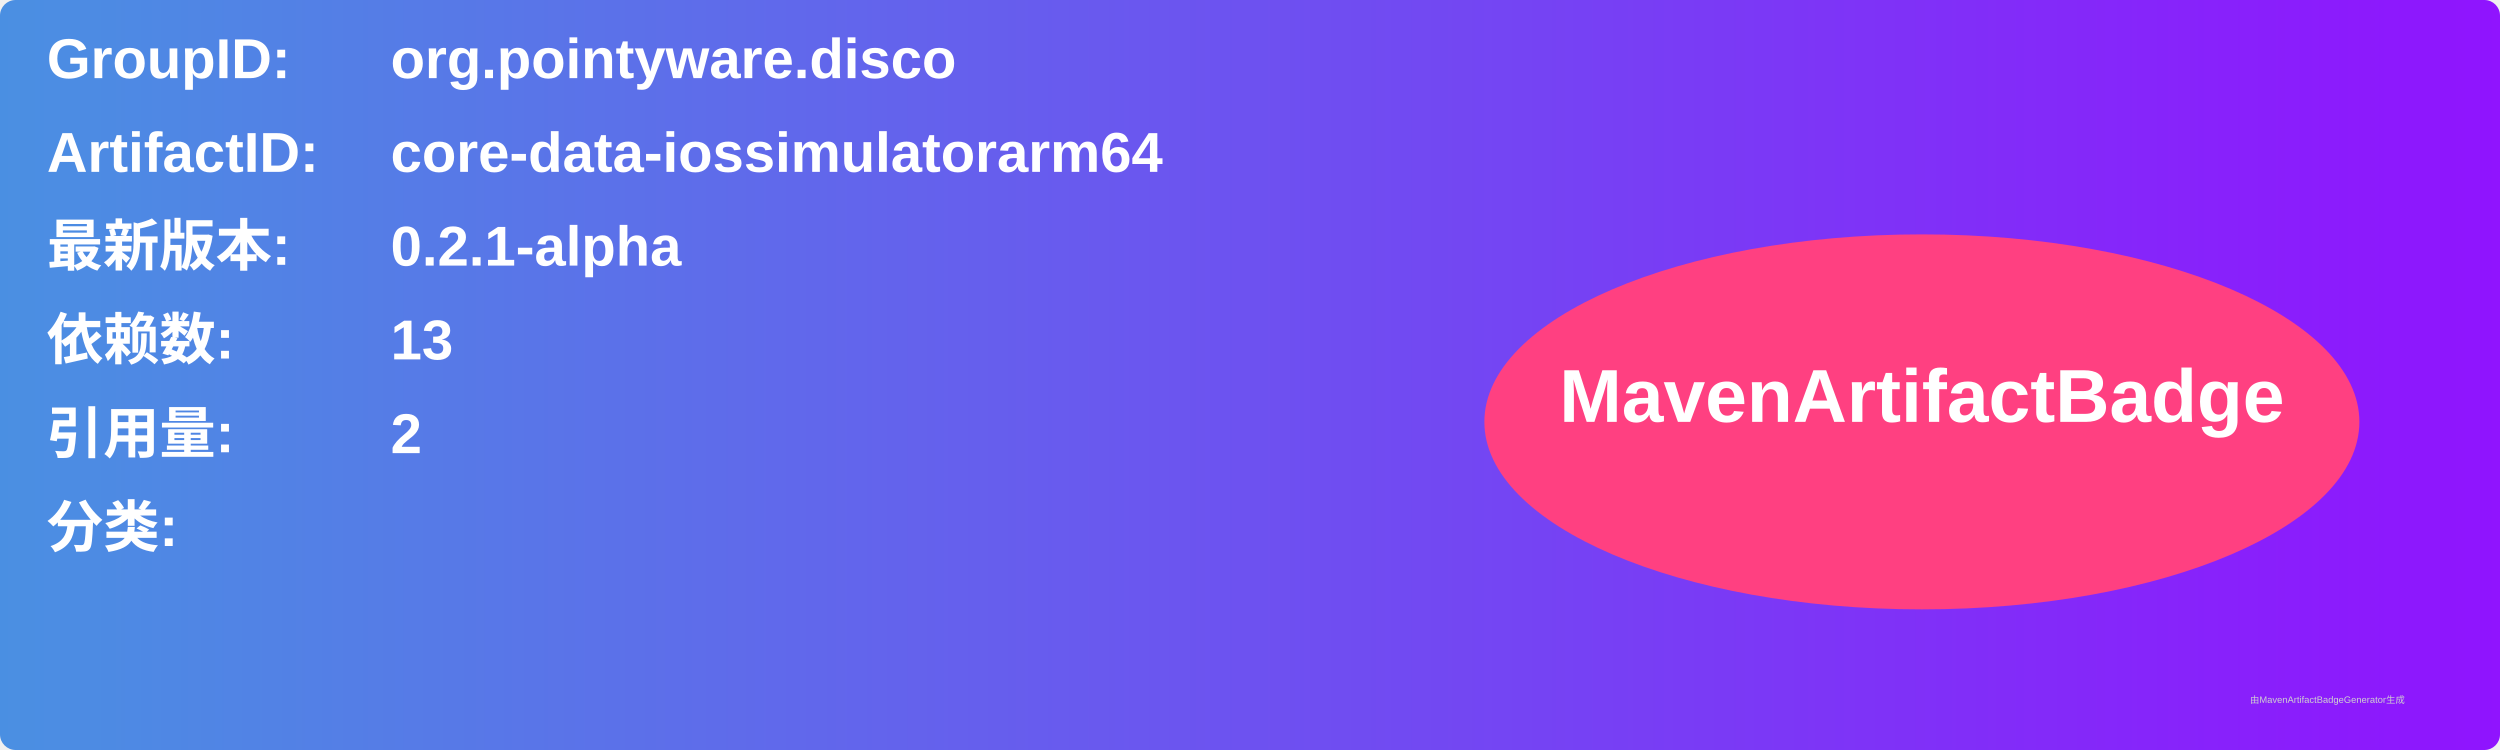
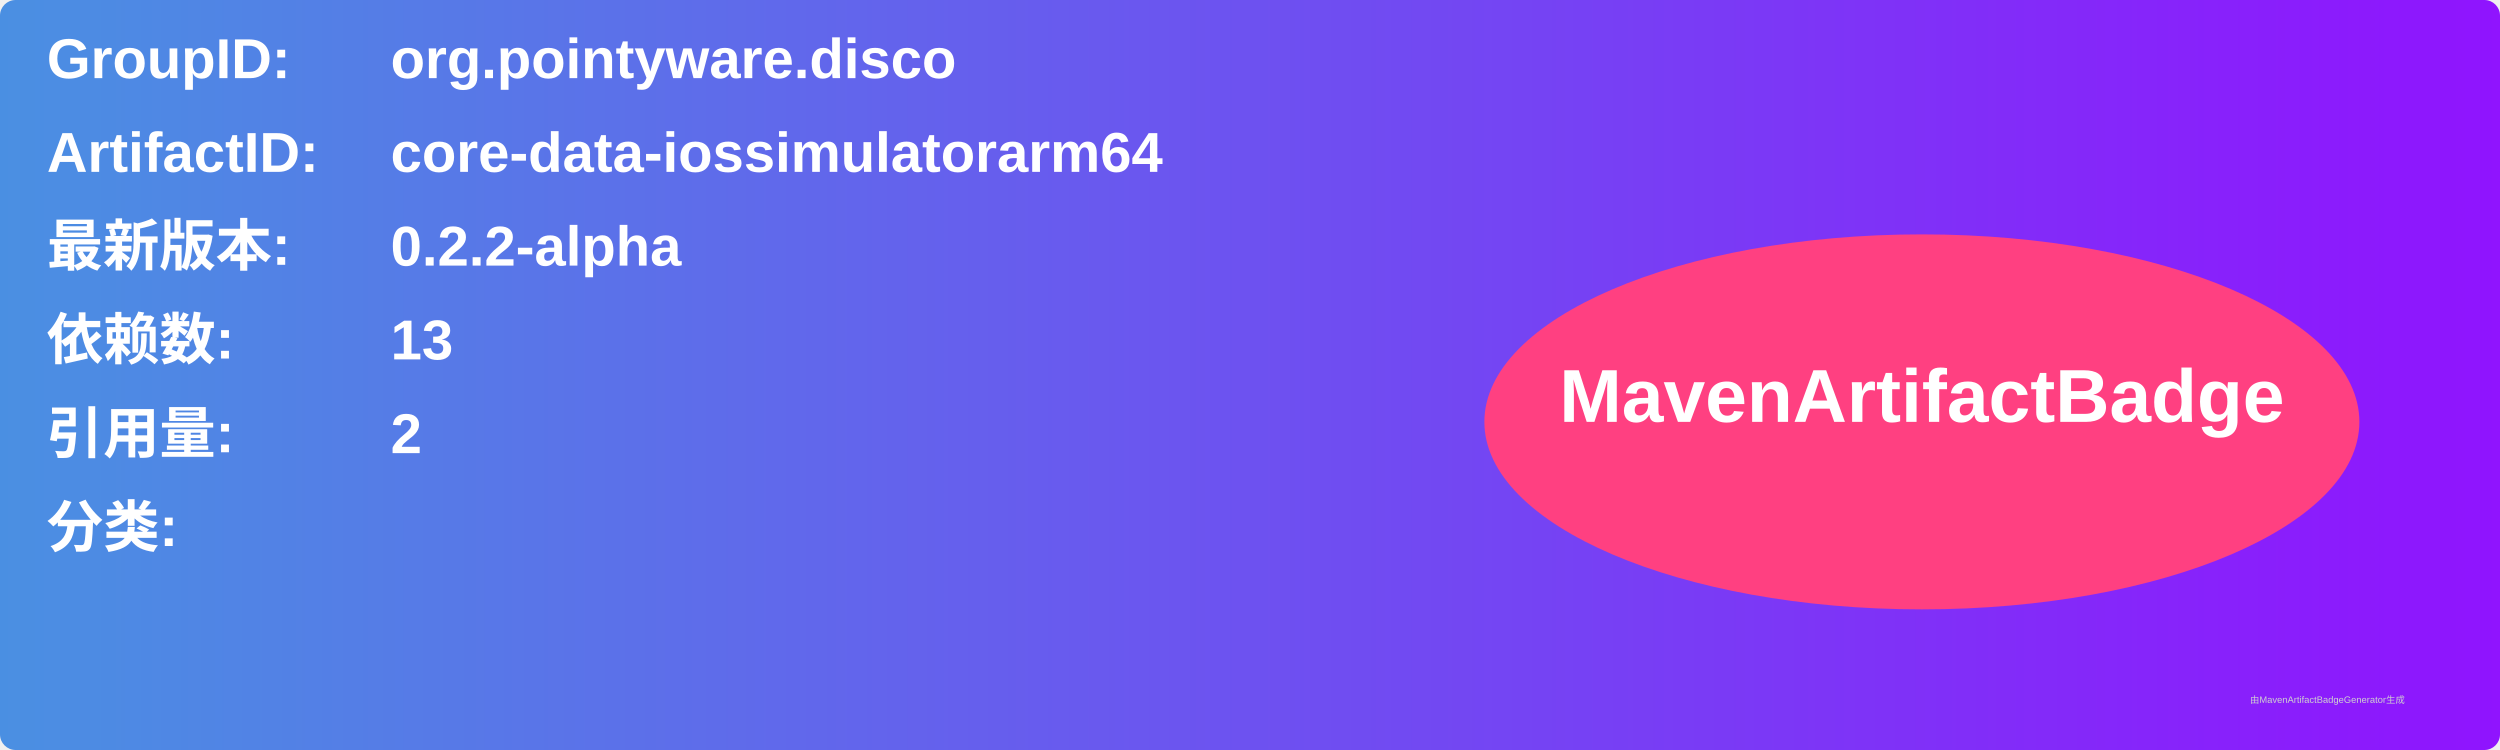
<svg xmlns="http://www.w3.org/2000/svg" width="800" height="240" viewBox="0 0 800 240">
  <linearGradient id="grad" x1="0%" y1="0%" x2="100%" y2="0%">
    <stop offset="0%" stop-color="#4a90e2" />
    <stop offset="100%" stop-color="#9013fe" />
  </linearGradient>
  <rect width="100%" height="100%" rx="5" ry="5" fill="url(#grad)" />
  <g transform="translate(15, 15)">
    <text x="0" y="10" font-family="Arial" font-size="18" fill="white" font-weight="bold" width="260">GroupID:</text>
    <text x="110" y="10" font-family="Arial" font-size="18" fill="white" font-weight="bold" width="460">org.pointyware.disco</text>
    <text x="0" y="40" font-family="Arial" font-size="18" fill="white" font-weight="bold" width="260">ArtifactID:</text>
    <text x="110" y="40" font-family="Arial" font-size="18" fill="white" font-weight="bold" width="460">core-data-iossimulatorarm64</text>
    <text x="0" y="70" font-family="Arial" font-size="18" fill="white" font-weight="bold">最新版本:</text>
    <text x="110" y="70" font-family="Arial" font-size="18" fill="white" font-weight="bold">
-       <tspan font-weight="bold">0.2.1-alpha</tspan>
+       <tspan font-weight="bold">0.2.2-alpha</tspan>
    </text>
    <text x="0" y="100" font-family="Arial" font-size="18" fill="white" font-weight="bold">依赖数: </text>
    <text x="110" y="100" font-family="Arial" font-size="18" fill="white">
      <tspan font-weight="bold">13</tspan>
    </text>
    <text x="0" y="130" font-family="Arial" font-size="18" fill="white" font-weight="bold">引用量: </text>
    <text x="110" y="130" font-family="Arial" font-size="18" fill="white">
      <tspan font-weight="bold">2</tspan>
    </text>
    <text x="0" y="160" font-family="Arial" font-size="18" fill="white" font-weight="bold">分类:</text>
    <text x="10" y="190" font-family="Arial" font-size="10" fill="white">
      <tspan font-weight="bold" />
    </text>
    <ellipse cx="600" cy="120" rx="140" ry="60" fill="#ff4081" />
    <text x="600" y="120" text-anchor="middle" font-family="Arial" font-size="24" fill="white" font-weight="bold">MavenArtifactBadge</text>
  </g>
  <text x="720" y="225" font-family="Arial" font-size="3" fill="#d0d0d0">由MavenArtifactBadgeGenerator生成</text>
</svg>
